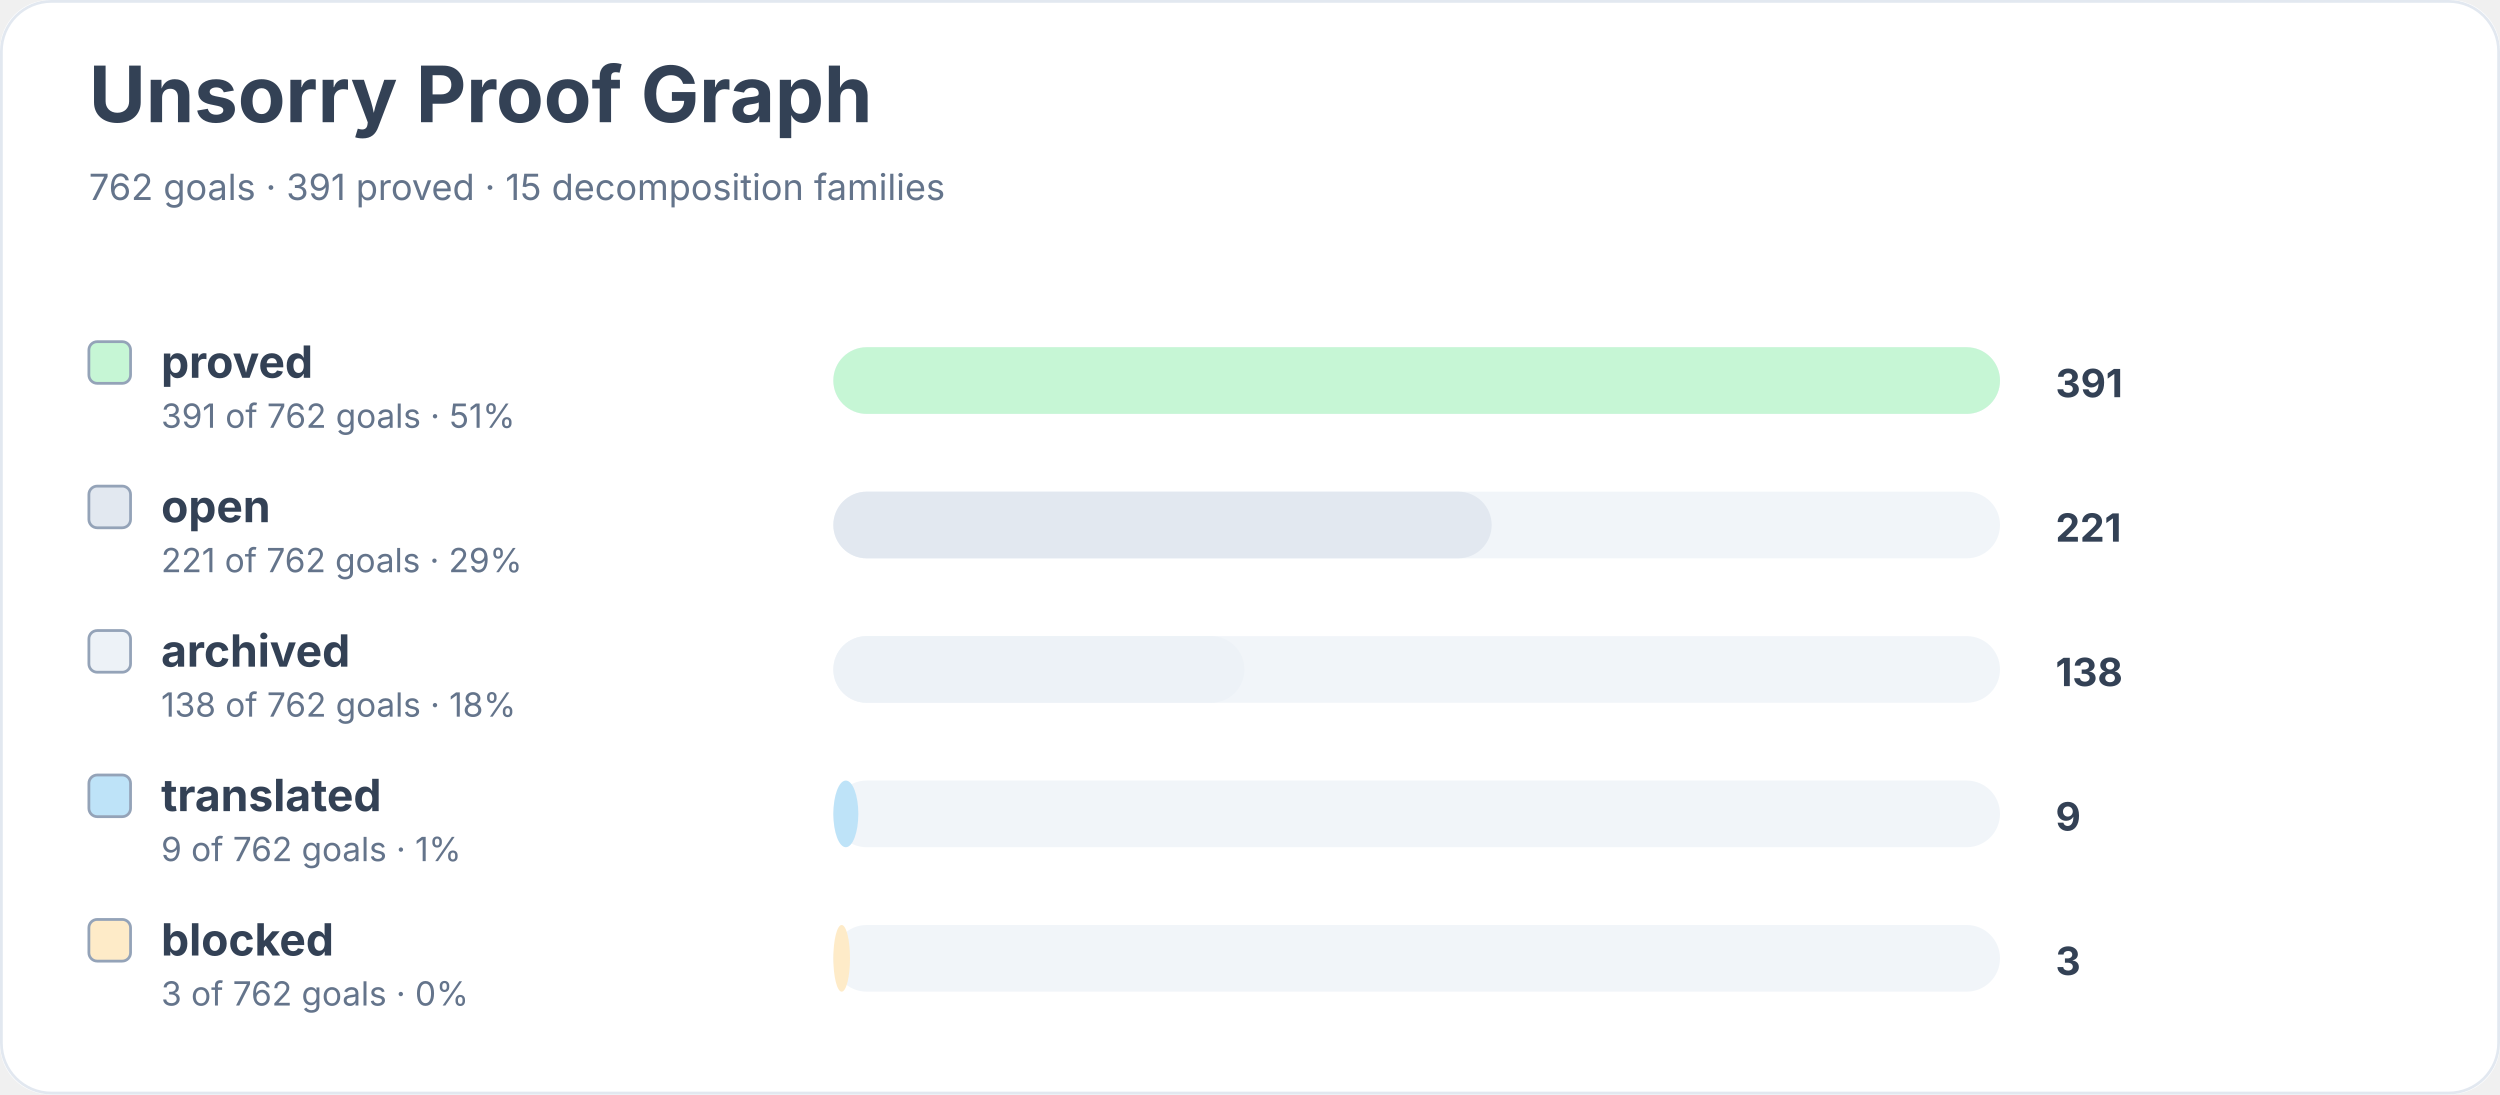
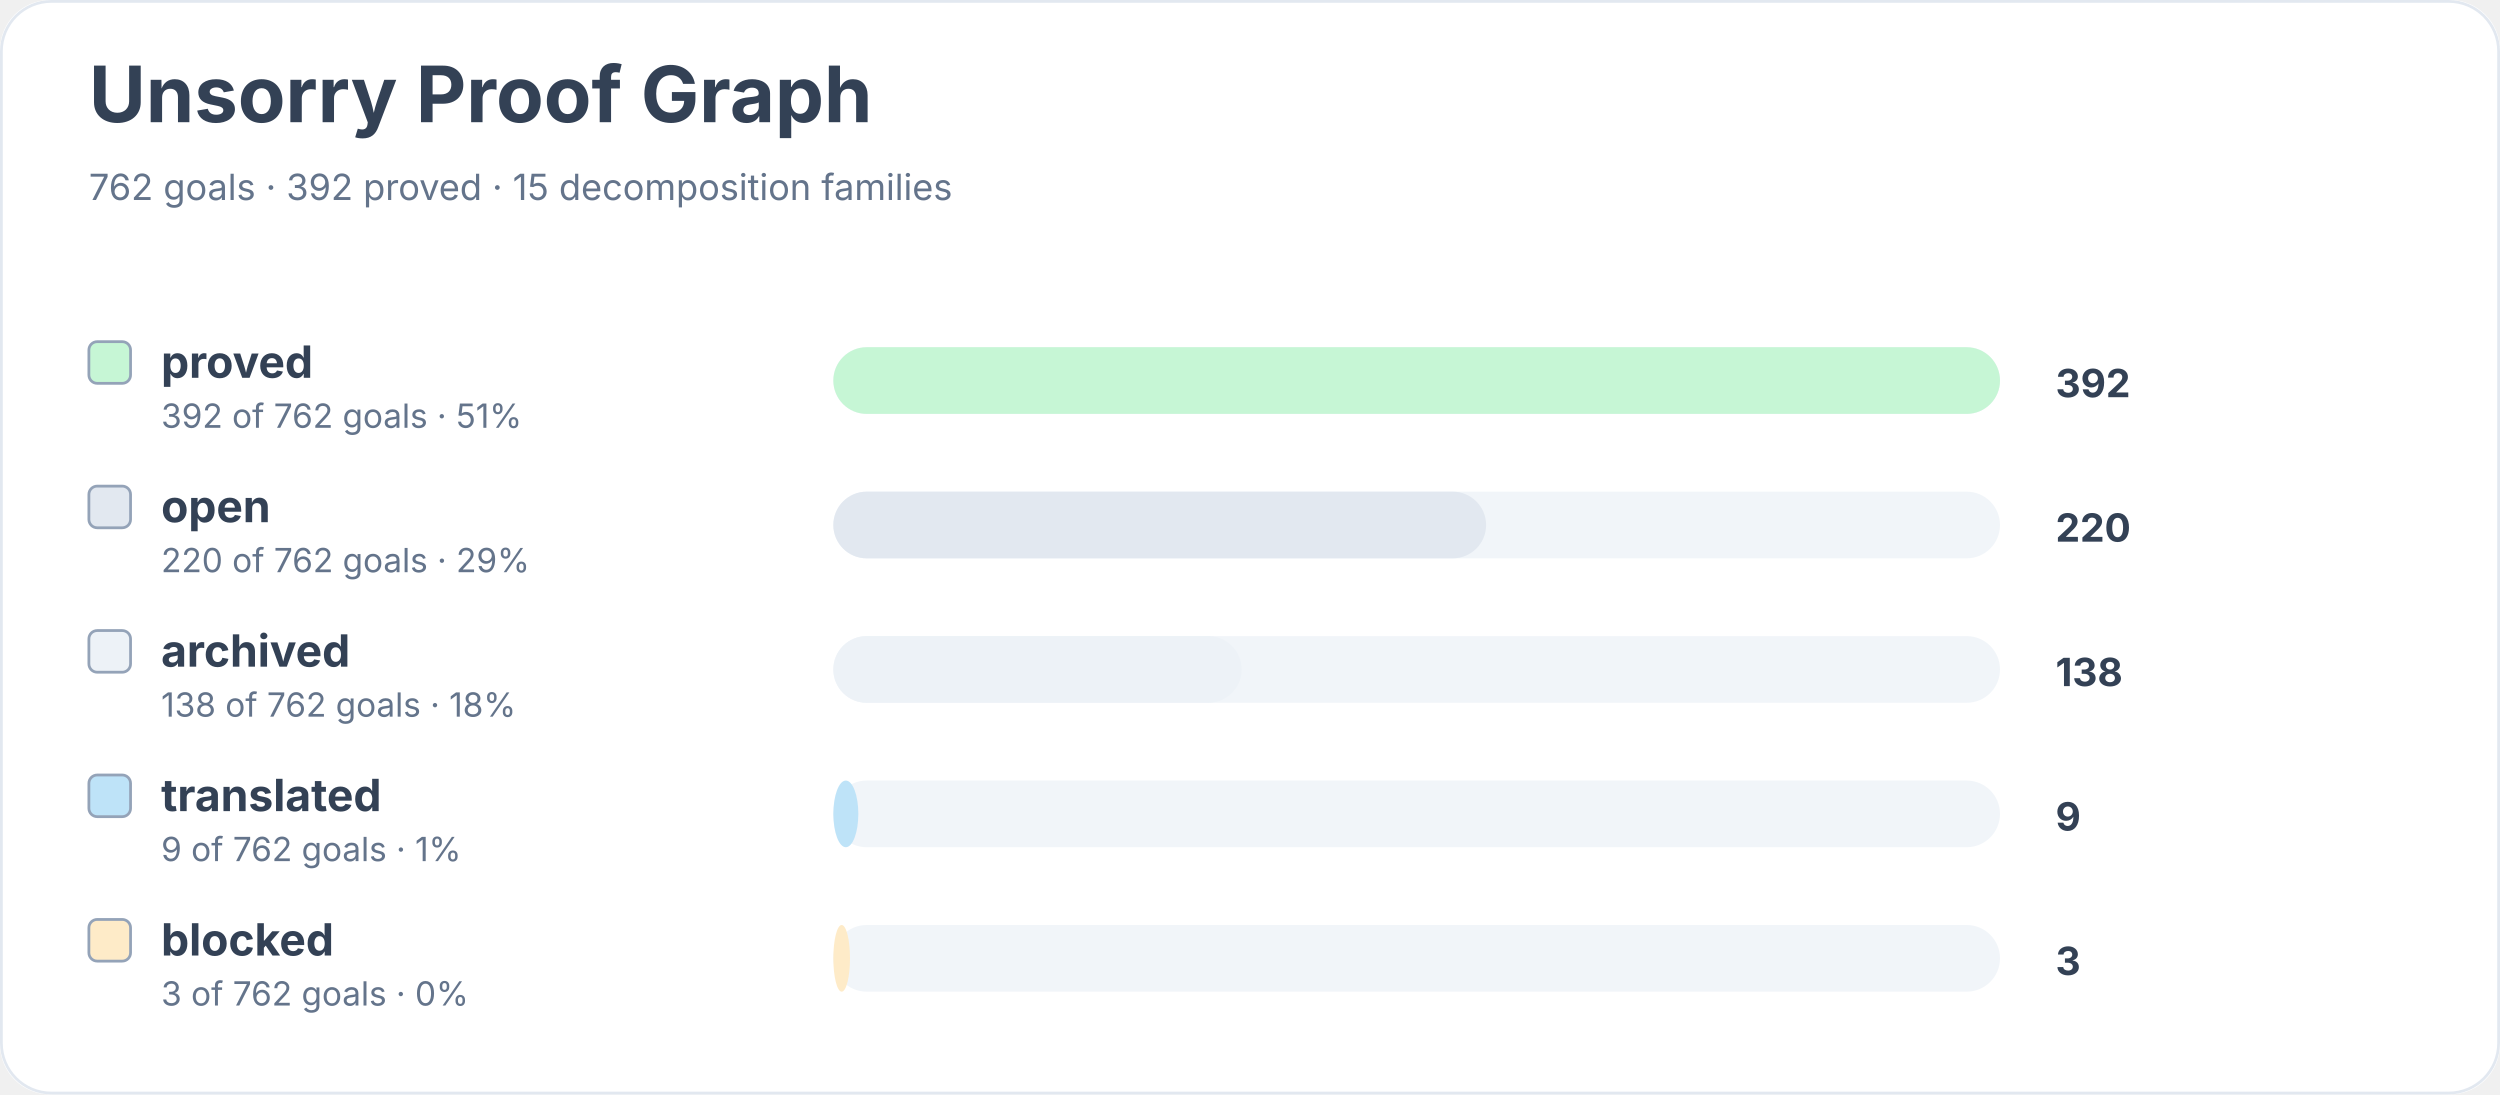
<svg xmlns="http://www.w3.org/2000/svg" width="900" height="394" viewBox="0 0 900 394" role="img" aria-labelledby="title desc">
  <rect width="900" height="100%" rx="18" fill="#ffffff" />
  <rect x="0.5" y="0.5" width="899" height="393" rx="18" fill="none" stroke="#e2e8f0" />
  <text x="32" y="44" font-family="Inter, system-ui, sans-serif" font-size="28" font-weight="700" fill="#334155">Unsorry Proof Graph</text>
-   <text x="32" y="72" font-family="Inter, system-ui, sans-serif" font-size="13" fill="#64748b">762 goals · 391 proved · 15 decomposition families</text>
+   <text x="32" y="72" font-family="Inter, system-ui, sans-serif" font-size="13" fill="#64748b">762 goals · 392 proved · 15 decomposition families</text>
  <rect x="32" y="123" width="15" height="15" rx="3" fill="#c6f6d5" stroke="#94a3b8" />
  <text x="58" y="136" font-family="Inter, system-ui, sans-serif" font-size="16" font-weight="650" fill="#334155">proved</text>
-   <text x="58" y="154" font-family="Inter, system-ui, sans-serif" font-size="12" fill="#64748b">391 of 762 goals · 51%</text>
+   <text x="58" y="154" font-family="Inter, system-ui, sans-serif" font-size="12" fill="#64748b">392 of 762 goals · 51%</text>
  <rect x="300" y="125" width="420" height="24" rx="12" fill="#f1f5f9" />
  <rect x="300" y="125" width="420" height="24" rx="12" fill="#c6f6d5" />
-   <text x="740" y="143" font-family="Inter, system-ui, sans-serif" font-size="14" font-weight="700" fill="#334155">391</text>
+   <text x="740" y="143" font-family="Inter, system-ui, sans-serif" font-size="14" font-weight="700" fill="#334155">392</text>
  <rect x="32" y="175" width="15" height="15" rx="3" fill="#e2e8f0" stroke="#94a3b8" />
  <text x="58" y="188" font-family="Inter, system-ui, sans-serif" font-size="16" font-weight="650" fill="#334155">open</text>
-   <text x="58" y="206" font-family="Inter, system-ui, sans-serif" font-size="12" fill="#64748b">221 of 762 goals · 29%</text>
+   <text x="58" y="206" font-family="Inter, system-ui, sans-serif" font-size="12" fill="#64748b">220 of 762 goals · 29%</text>
  <rect x="300" y="177" width="420" height="24" rx="12" fill="#f1f5f9" />
-   <rect x="300" y="177" width="237" height="24" rx="12" fill="#e2e8f0" />
-   <text x="740" y="195" font-family="Inter, system-ui, sans-serif" font-size="14" font-weight="700" fill="#334155">221</text>
+   <rect x="300" y="177" width="235" height="24" rx="12" fill="#e2e8f0" />
+   <text x="740" y="195" font-family="Inter, system-ui, sans-serif" font-size="14" font-weight="700" fill="#334155">220</text>
  <rect x="32" y="227" width="15" height="15" rx="3" fill="#edf2f7" stroke="#94a3b8" />
  <text x="58" y="240" font-family="Inter, system-ui, sans-serif" font-size="16" font-weight="650" fill="#334155">archived</text>
  <text x="58" y="258" font-family="Inter, system-ui, sans-serif" font-size="12" fill="#64748b">138 of 762 goals · 18%</text>
  <rect x="300" y="229" width="420" height="24" rx="12" fill="#f1f5f9" />
-   <rect x="300" y="229" width="148" height="24" rx="12" fill="#edf2f7" />
+   <rect x="300" y="229" width="147" height="24" rx="12" fill="#edf2f7" />
  <text x="740" y="247" font-family="Inter, system-ui, sans-serif" font-size="14" font-weight="700" fill="#334155">138</text>
  <rect x="32" y="279" width="15" height="15" rx="3" fill="#bee3f8" stroke="#94a3b8" />
  <text x="58" y="292" font-family="Inter, system-ui, sans-serif" font-size="16" font-weight="650" fill="#334155">translated</text>
  <text x="58" y="310" font-family="Inter, system-ui, sans-serif" font-size="12" fill="#64748b">9 of 762 goals · 1%</text>
  <rect x="300" y="281" width="420" height="24" rx="12" fill="#f1f5f9" />
  <rect x="300" y="281" width="9" height="24" rx="12" fill="#bee3f8" />
  <text x="740" y="299" font-family="Inter, system-ui, sans-serif" font-size="14" font-weight="700" fill="#334155">9</text>
  <rect x="32" y="331" width="15" height="15" rx="3" fill="#feebc8" stroke="#94a3b8" />
  <text x="58" y="344" font-family="Inter, system-ui, sans-serif" font-size="16" font-weight="650" fill="#334155">blocked</text>
  <text x="58" y="362" font-family="Inter, system-ui, sans-serif" font-size="12" fill="#64748b">3 of 762 goals · 0%</text>
  <rect x="300" y="333" width="420" height="24" rx="12" fill="#f1f5f9" />
  <rect x="300" y="333" width="6" height="24" rx="12" fill="#feebc8" />
  <text x="740" y="351" font-family="Inter, system-ui, sans-serif" font-size="14" font-weight="700" fill="#334155">3</text>
</svg>
